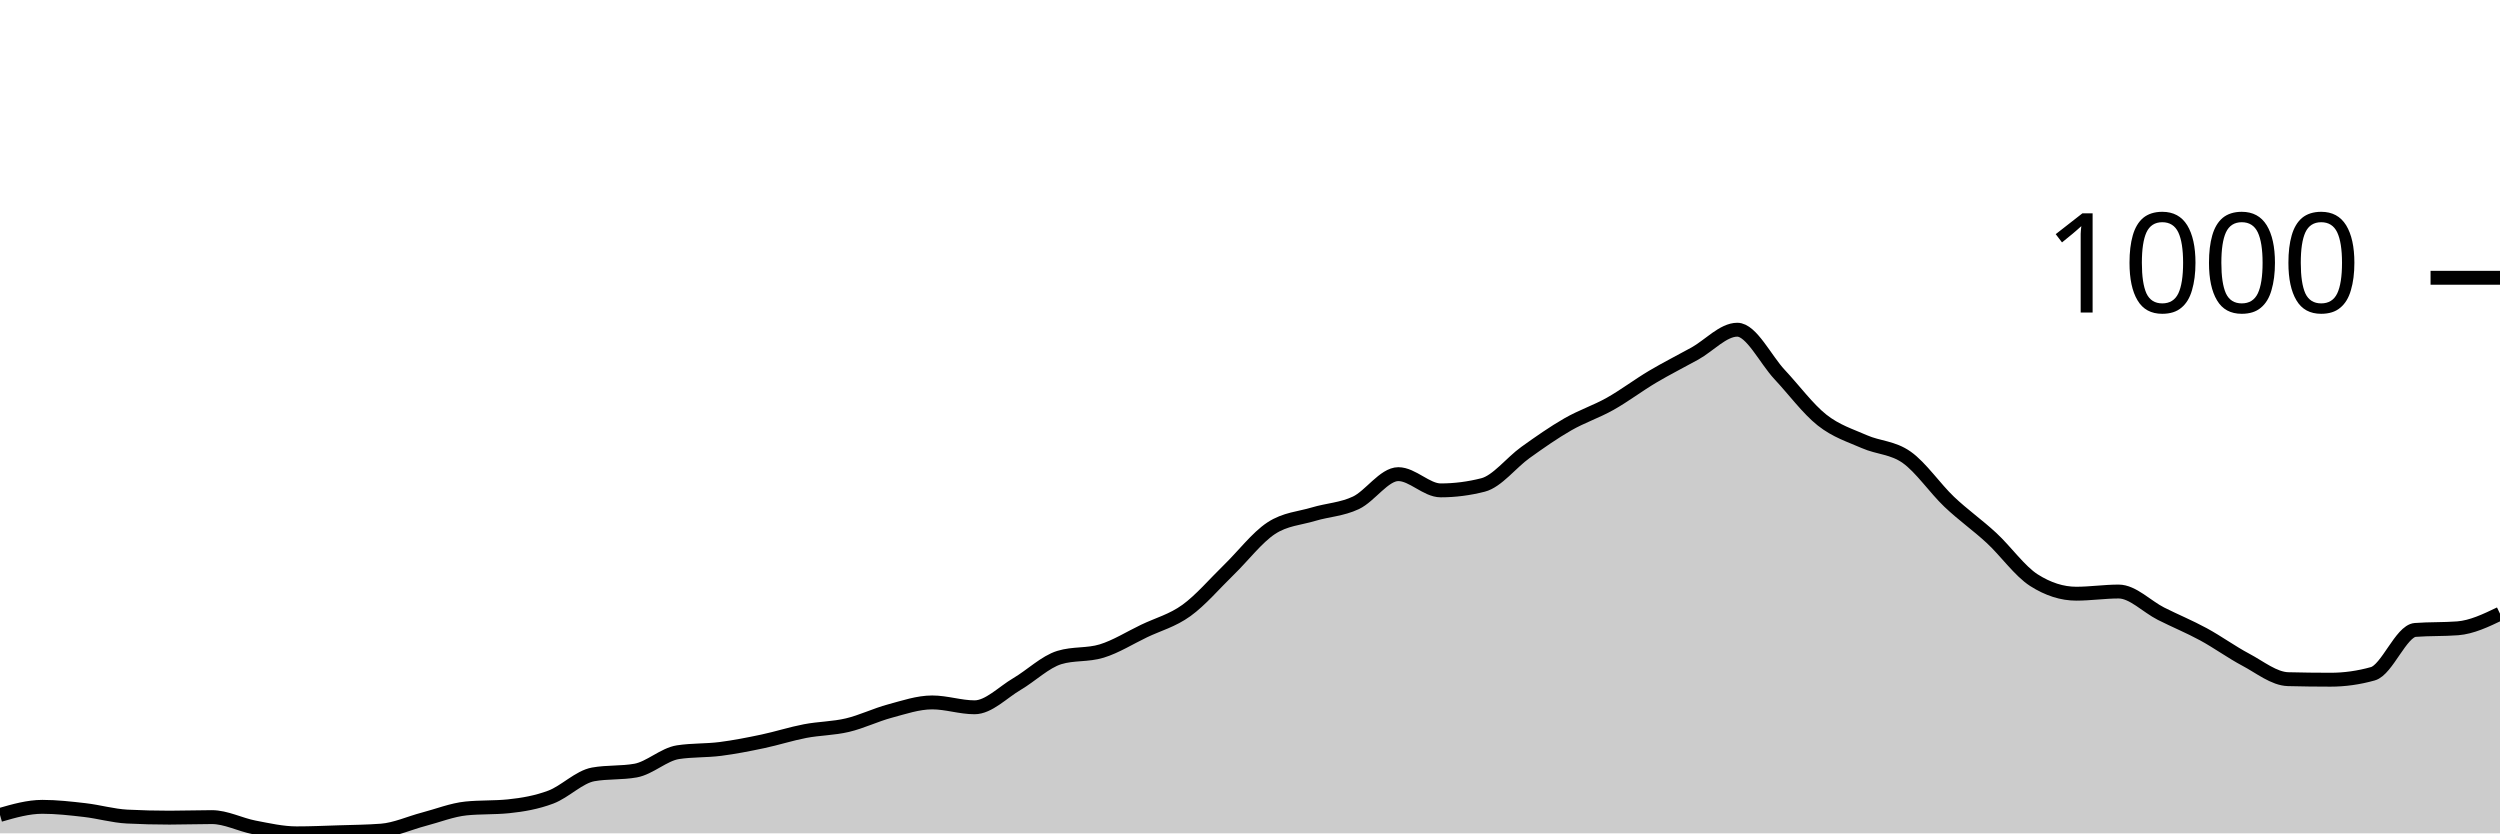
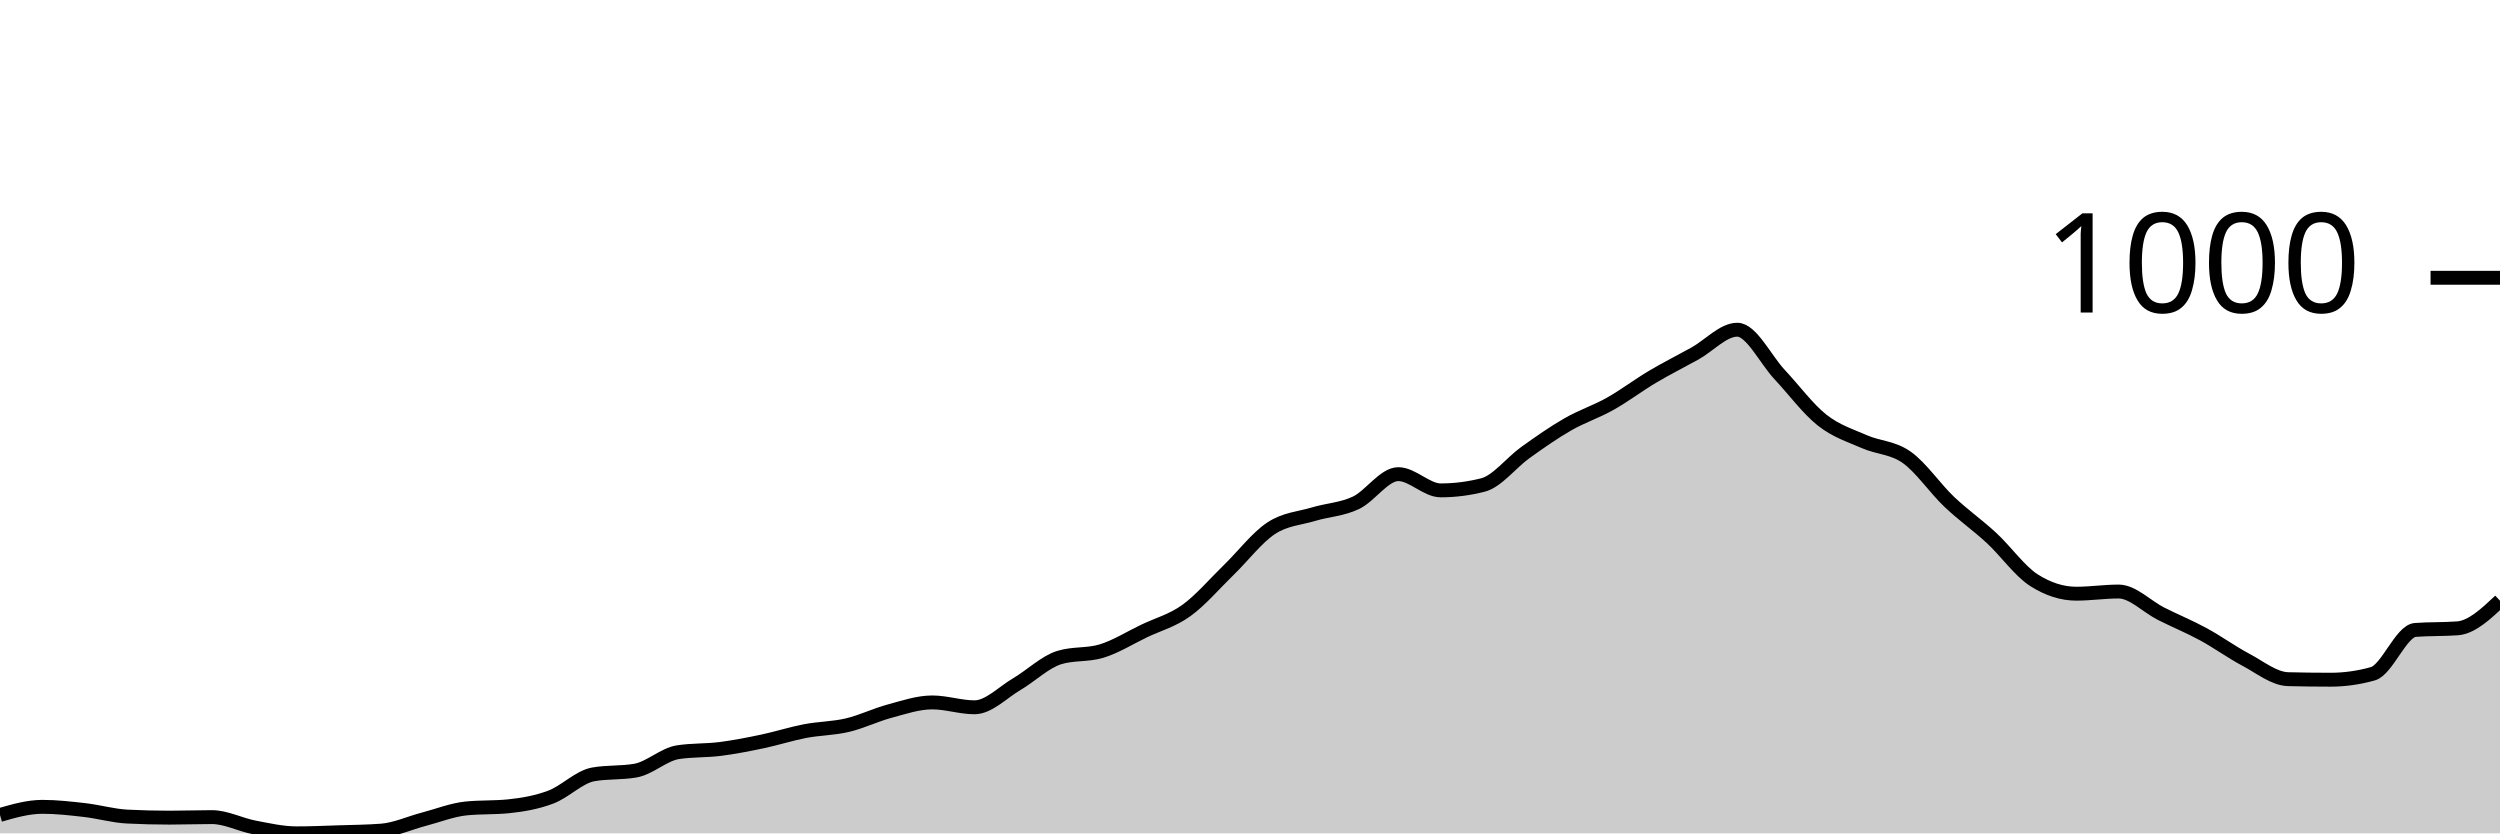
<svg xmlns="http://www.w3.org/2000/svg" viewBox="0 0 180 60">
  <g transform="translate(0,20)">
-     <path class="area" fill="rgba(0, 0, 0, 0.2)" d="M0,38.676C1.017,38.384,2.034,38.092,3.051,38.092C4.068,38.092,5.085,38.208,6.102,38.325C7.119,38.442,8.136,38.741,9.153,38.793C10.169,38.845,11.186,38.87,12.203,38.87C13.22,38.87,14.237,38.832,15.254,38.832C16.271,38.832,17.288,39.377,18.305,39.572C19.322,39.766,20.339,40,21.356,40C22.373,40,23.39,39.955,24.407,39.922C25.424,39.89,26.441,39.883,27.458,39.805C28.475,39.727,29.492,39.253,30.508,38.987C31.525,38.721,32.542,38.312,33.559,38.208C34.576,38.105,35.593,38.156,36.61,38.053C37.627,37.949,38.644,37.773,39.661,37.39C40.678,37.007,41.695,35.936,42.712,35.755C43.729,35.573,44.746,35.664,45.763,35.482C46.78,35.3,47.797,34.314,48.814,34.158C49.831,34.002,50.847,34.054,51.864,33.924C52.881,33.794,53.898,33.593,54.915,33.379C55.932,33.165,56.949,32.833,57.966,32.639C58.983,32.444,60,32.451,61.017,32.21C62.034,31.97,63.051,31.47,64.068,31.198C65.085,30.925,66.102,30.574,67.119,30.574C68.136,30.574,69.153,30.925,70.169,30.925C71.186,30.925,72.203,29.847,73.22,29.25C74.237,28.653,75.254,27.653,76.271,27.342C77.288,27.03,78.305,27.186,79.322,26.874C80.339,26.563,81.356,25.92,82.373,25.433C83.39,24.946,84.407,24.687,85.424,23.953C86.441,23.22,87.458,22.019,88.475,21.032C89.492,20.045,90.508,18.702,91.525,18.033C92.542,17.364,93.559,17.326,94.576,17.02C95.593,16.715,96.61,16.683,97.627,16.203C98.644,15.722,99.661,14.138,100.678,14.138C101.695,14.138,102.712,15.307,103.729,15.307C104.746,15.307,105.763,15.177,106.78,14.917C107.797,14.658,108.814,13.307,109.831,12.58C110.847,11.853,111.864,11.139,112.881,10.555C113.898,9.971,114.915,9.646,115.932,9.075C116.949,8.504,117.966,7.731,118.983,7.128C120,6.524,121.017,6.018,122.034,5.453C123.051,4.888,124.068,3.739,125.085,3.739C126.102,3.739,127.119,5.888,128.136,6.972C129.153,8.056,130.169,9.438,131.186,10.243C132.203,11.048,133.22,11.353,134.237,11.801C135.254,12.249,136.271,12.21,137.288,12.931C138.305,13.651,139.322,15.157,140.339,16.125C141.356,17.092,142.373,17.793,143.39,18.734C144.407,19.675,145.424,21.123,146.441,21.772C147.458,22.421,148.475,22.746,149.492,22.746C150.508,22.746,151.525,22.59,152.542,22.59C153.559,22.59,154.576,23.674,155.593,24.187C156.61,24.7,157.627,25.115,158.644,25.667C159.661,26.219,160.678,26.959,161.695,27.498C162.712,28.036,163.729,28.874,164.746,28.9C165.763,28.926,166.78,28.939,167.797,28.939C168.814,28.939,169.831,28.796,170.847,28.51C171.864,28.225,172.881,25.433,173.898,25.355C174.915,25.278,175.932,25.316,176.949,25.239C177.966,25.161,178.983,24.674,180,24.187L180,40C178.983,40,177.966,40,176.949,40C175.932,40,174.915,40,173.898,40C172.881,40,171.864,40,170.847,40C169.831,40,168.814,40,167.797,40C166.78,40,165.763,40,164.746,40C163.729,40,162.712,40,161.695,40C160.678,40,159.661,40,158.644,40C157.627,40,156.61,40,155.593,40C154.576,40,153.559,40,152.542,40C151.525,40,150.508,40,149.492,40C148.475,40,147.458,40,146.441,40C145.424,40,144.407,40,143.39,40C142.373,40,141.356,40,140.339,40C139.322,40,138.305,40,137.288,40C136.271,40,135.254,40,134.237,40C133.22,40,132.203,40,131.186,40C130.169,40,129.153,40,128.136,40C127.119,40,126.102,40,125.085,40C124.068,40,123.051,40,122.034,40C121.017,40,120,40,118.983,40C117.966,40,116.949,40,115.932,40C114.915,40,113.898,40,112.881,40C111.864,40,110.847,40,109.831,40C108.814,40,107.797,40,106.78,40C105.763,40,104.746,40,103.729,40C102.712,40,101.695,40,100.678,40C99.661,40,98.644,40,97.627,40C96.61,40,95.593,40,94.576,40C93.559,40,92.542,40,91.525,40C90.508,40,89.492,40,88.475,40C87.458,40,86.441,40,85.424,40C84.407,40,83.39,40,82.373,40C81.356,40,80.339,40,79.322,40C78.305,40,77.288,40,76.271,40C75.254,40,74.237,40,73.22,40C72.203,40,71.186,40,70.169,40C69.153,40,68.136,40,67.119,40C66.102,40,65.085,40,64.068,40C63.051,40,62.034,40,61.017,40C60,40,58.983,40,57.966,40C56.949,40,55.932,40,54.915,40C53.898,40,52.881,40,51.864,40C50.847,40,49.831,40,48.814,40C47.797,40,46.78,40,45.763,40C44.746,40,43.729,40,42.712,40C41.695,40,40.678,40,39.661,40C38.644,40,37.627,40,36.61,40C35.593,40,34.576,40,33.559,40C32.542,40,31.525,40,30.508,40C29.492,40,28.475,40,27.458,40C26.441,40,25.424,40,24.407,40C23.39,40,22.373,40,21.356,40C20.339,40,19.322,40,18.305,40C17.288,40,16.271,40,15.254,40C14.237,40,13.22,40,12.203,40C11.186,40,10.169,40,9.153,40C8.136,40,7.119,40,6.102,40C5.085,40,4.068,40,3.051,40C2.034,40,1.017,40,0,40Z" />
-     <path class="line" stroke="black" fill="none" d="M0,38.676C1.017,38.384,2.034,38.092,3.051,38.092C4.068,38.092,5.085,38.208,6.102,38.325C7.119,38.442,8.136,38.741,9.153,38.793C10.169,38.845,11.186,38.87,12.203,38.87C13.22,38.87,14.237,38.832,15.254,38.832C16.271,38.832,17.288,39.377,18.305,39.572C19.322,39.766,20.339,40,21.356,40C22.373,40,23.39,39.955,24.407,39.922C25.424,39.89,26.441,39.883,27.458,39.805C28.475,39.727,29.492,39.253,30.508,38.987C31.525,38.721,32.542,38.312,33.559,38.208C34.576,38.105,35.593,38.156,36.61,38.053C37.627,37.949,38.644,37.773,39.661,37.39C40.678,37.007,41.695,35.936,42.712,35.755C43.729,35.573,44.746,35.664,45.763,35.482C46.78,35.3,47.797,34.314,48.814,34.158C49.831,34.002,50.847,34.054,51.864,33.924C52.881,33.794,53.898,33.593,54.915,33.379C55.932,33.165,56.949,32.833,57.966,32.639C58.983,32.444,60,32.451,61.017,32.21C62.034,31.97,63.051,31.47,64.068,31.198C65.085,30.925,66.102,30.574,67.119,30.574C68.136,30.574,69.153,30.925,70.169,30.925C71.186,30.925,72.203,29.847,73.22,29.25C74.237,28.653,75.254,27.653,76.271,27.342C77.288,27.03,78.305,27.186,79.322,26.874C80.339,26.563,81.356,25.92,82.373,25.433C83.39,24.946,84.407,24.687,85.424,23.953C86.441,23.22,87.458,22.019,88.475,21.032C89.492,20.045,90.508,18.702,91.525,18.033C92.542,17.364,93.559,17.326,94.576,17.02C95.593,16.715,96.61,16.683,97.627,16.203C98.644,15.722,99.661,14.138,100.678,14.138C101.695,14.138,102.712,15.307,103.729,15.307C104.746,15.307,105.763,15.177,106.78,14.917C107.797,14.658,108.814,13.307,109.831,12.58C110.847,11.853,111.864,11.139,112.881,10.555C113.898,9.971,114.915,9.646,115.932,9.075C116.949,8.504,117.966,7.731,118.983,7.128C120,6.524,121.017,6.018,122.034,5.453C123.051,4.888,124.068,3.739,125.085,3.739C126.102,3.739,127.119,5.888,128.136,6.972C129.153,8.056,130.169,9.438,131.186,10.243C132.203,11.048,133.22,11.353,134.237,11.801C135.254,12.249,136.271,12.21,137.288,12.931C138.305,13.651,139.322,15.157,140.339,16.125C141.356,17.092,142.373,17.793,143.39,18.734C144.407,19.675,145.424,21.123,146.441,21.772C147.458,22.421,148.475,22.746,149.492,22.746C150.508,22.746,151.525,22.59,152.542,22.59C153.559,22.59,154.576,23.674,155.593,24.187C156.61,24.7,157.627,25.115,158.644,25.667C159.661,26.219,160.678,26.959,161.695,27.498C162.712,28.036,163.729,28.874,164.746,28.9C165.763,28.926,166.78,28.939,167.797,28.939C168.814,28.939,169.831,28.796,170.847,28.51C171.864,28.225,172.881,25.433,173.898,25.355C174.915,25.278,175.932,25.316,176.949,25.239C177.966,25.161,178.983,24.674,180,24.187" />
+     <path class="area" fill="rgba(0, 0, 0, 0.2)" d="M0,38.676C1.017,38.384,2.034,38.092,3.051,38.092C4.068,38.092,5.085,38.208,6.102,38.325C7.119,38.442,8.136,38.741,9.153,38.793C10.169,38.845,11.186,38.87,12.203,38.87C13.22,38.87,14.237,38.832,15.254,38.832C16.271,38.832,17.288,39.377,18.305,39.572C19.322,39.766,20.339,40,21.356,40C22.373,40,23.39,39.955,24.407,39.922C25.424,39.89,26.441,39.883,27.458,39.805C28.475,39.727,29.492,39.253,30.508,38.987C31.525,38.721,32.542,38.312,33.559,38.208C34.576,38.105,35.593,38.156,36.61,38.053C37.627,37.949,38.644,37.773,39.661,37.39C40.678,37.007,41.695,35.936,42.712,35.755C43.729,35.573,44.746,35.664,45.763,35.482C46.78,35.3,47.797,34.314,48.814,34.158C49.831,34.002,50.847,34.054,51.864,33.924C52.881,33.794,53.898,33.593,54.915,33.379C55.932,33.165,56.949,32.833,57.966,32.639C58.983,32.444,60,32.451,61.017,32.21C62.034,31.97,63.051,31.47,64.068,31.198C65.085,30.925,66.102,30.574,67.119,30.574C68.136,30.574,69.153,30.925,70.169,30.925C71.186,30.925,72.203,29.847,73.22,29.25C74.237,28.653,75.254,27.653,76.271,27.342C77.288,27.03,78.305,27.186,79.322,26.874C80.339,26.563,81.356,25.92,82.373,25.433C83.39,24.946,84.407,24.687,85.424,23.953C86.441,23.22,87.458,22.019,88.475,21.032C89.492,20.045,90.508,18.702,91.525,18.033C92.542,17.364,93.559,17.326,94.576,17.02C95.593,16.715,96.61,16.683,97.627,16.203C98.644,15.722,99.661,14.138,100.678,14.138C101.695,14.138,102.712,15.307,103.729,15.307C104.746,15.307,105.763,15.177,106.78,14.917C107.797,14.658,108.814,13.307,109.831,12.58C110.847,11.853,111.864,11.139,112.881,10.555C113.898,9.971,114.915,9.646,115.932,9.075C116.949,8.504,117.966,7.731,118.983,7.128C120,6.524,121.017,6.018,122.034,5.453C123.051,4.888,124.068,3.739,125.085,3.739C126.102,3.739,127.119,5.888,128.136,6.972C129.153,8.056,130.169,9.438,131.186,10.243C132.203,11.048,133.22,11.353,134.237,11.801C135.254,12.249,136.271,12.21,137.288,12.931C138.305,13.651,139.322,15.157,140.339,16.125C141.356,17.092,142.373,17.793,143.39,18.734C144.407,19.675,145.424,21.123,146.441,21.772C147.458,22.421,148.475,22.746,149.492,22.746C150.508,22.746,151.525,22.59,152.542,22.59C153.559,22.59,154.576,23.674,155.593,24.187C156.61,24.7,157.627,25.115,158.644,25.667C159.661,26.219,160.678,26.959,161.695,27.498C162.712,28.036,163.729,28.874,164.746,28.9C165.763,28.926,166.78,28.939,167.797,28.939C168.814,28.939,169.831,28.796,170.847,28.51C171.864,28.225,172.881,25.433,173.898,25.355C174.915,25.278,175.932,25.316,176.949,25.239C177.966,25.161,178.983,24.206,180,23.252L180,40C178.983,40,177.966,40,176.949,40C175.932,40,174.915,40,173.898,40C172.881,40,171.864,40,170.847,40C169.831,40,168.814,40,167.797,40C166.78,40,165.763,40,164.746,40C163.729,40,162.712,40,161.695,40C160.678,40,159.661,40,158.644,40C157.627,40,156.61,40,155.593,40C154.576,40,153.559,40,152.542,40C151.525,40,150.508,40,149.492,40C148.475,40,147.458,40,146.441,40C145.424,40,144.407,40,143.39,40C142.373,40,141.356,40,140.339,40C139.322,40,138.305,40,137.288,40C136.271,40,135.254,40,134.237,40C133.22,40,132.203,40,131.186,40C130.169,40,129.153,40,128.136,40C127.119,40,126.102,40,125.085,40C124.068,40,123.051,40,122.034,40C121.017,40,120,40,118.983,40C117.966,40,116.949,40,115.932,40C114.915,40,113.898,40,112.881,40C111.864,40,110.847,40,109.831,40C108.814,40,107.797,40,106.78,40C105.763,40,104.746,40,103.729,40C102.712,40,101.695,40,100.678,40C99.661,40,98.644,40,97.627,40C96.61,40,95.593,40,94.576,40C93.559,40,92.542,40,91.525,40C90.508,40,89.492,40,88.475,40C87.458,40,86.441,40,85.424,40C84.407,40,83.39,40,82.373,40C81.356,40,80.339,40,79.322,40C78.305,40,77.288,40,76.271,40C75.254,40,74.237,40,73.22,40C72.203,40,71.186,40,70.169,40C69.153,40,68.136,40,67.119,40C66.102,40,65.085,40,64.068,40C63.051,40,62.034,40,61.017,40C60,40,58.983,40,57.966,40C56.949,40,55.932,40,54.915,40C53.898,40,52.881,40,51.864,40C50.847,40,49.831,40,48.814,40C47.797,40,46.78,40,45.763,40C44.746,40,43.729,40,42.712,40C41.695,40,40.678,40,39.661,40C38.644,40,37.627,40,36.61,40C35.593,40,34.576,40,33.559,40C32.542,40,31.525,40,30.508,40C29.492,40,28.475,40,27.458,40C26.441,40,25.424,40,24.407,40C23.39,40,22.373,40,21.356,40C20.339,40,19.322,40,18.305,40C17.288,40,16.271,40,15.254,40C14.237,40,13.22,40,12.203,40C11.186,40,10.169,40,9.153,40C8.136,40,7.119,40,6.102,40C5.085,40,4.068,40,3.051,40C2.034,40,1.017,40,0,40Z" />
+     <path class="line" stroke="black" fill="none" d="M0,38.676C1.017,38.384,2.034,38.092,3.051,38.092C4.068,38.092,5.085,38.208,6.102,38.325C7.119,38.442,8.136,38.741,9.153,38.793C10.169,38.845,11.186,38.87,12.203,38.87C13.22,38.87,14.237,38.832,15.254,38.832C16.271,38.832,17.288,39.377,18.305,39.572C19.322,39.766,20.339,40,21.356,40C22.373,40,23.39,39.955,24.407,39.922C25.424,39.89,26.441,39.883,27.458,39.805C28.475,39.727,29.492,39.253,30.508,38.987C31.525,38.721,32.542,38.312,33.559,38.208C34.576,38.105,35.593,38.156,36.61,38.053C37.627,37.949,38.644,37.773,39.661,37.39C40.678,37.007,41.695,35.936,42.712,35.755C43.729,35.573,44.746,35.664,45.763,35.482C46.78,35.3,47.797,34.314,48.814,34.158C49.831,34.002,50.847,34.054,51.864,33.924C52.881,33.794,53.898,33.593,54.915,33.379C55.932,33.165,56.949,32.833,57.966,32.639C58.983,32.444,60,32.451,61.017,32.21C62.034,31.97,63.051,31.47,64.068,31.198C65.085,30.925,66.102,30.574,67.119,30.574C68.136,30.574,69.153,30.925,70.169,30.925C71.186,30.925,72.203,29.847,73.22,29.25C74.237,28.653,75.254,27.653,76.271,27.342C77.288,27.03,78.305,27.186,79.322,26.874C80.339,26.563,81.356,25.92,82.373,25.433C83.39,24.946,84.407,24.687,85.424,23.953C86.441,23.22,87.458,22.019,88.475,21.032C89.492,20.045,90.508,18.702,91.525,18.033C92.542,17.364,93.559,17.326,94.576,17.02C95.593,16.715,96.61,16.683,97.627,16.203C98.644,15.722,99.661,14.138,100.678,14.138C101.695,14.138,102.712,15.307,103.729,15.307C104.746,15.307,105.763,15.177,106.78,14.917C107.797,14.658,108.814,13.307,109.831,12.58C110.847,11.853,111.864,11.139,112.881,10.555C113.898,9.971,114.915,9.646,115.932,9.075C116.949,8.504,117.966,7.731,118.983,7.128C120,6.524,121.017,6.018,122.034,5.453C123.051,4.888,124.068,3.739,125.085,3.739C126.102,3.739,127.119,5.888,128.136,6.972C129.153,8.056,130.169,9.438,131.186,10.243C132.203,11.048,133.22,11.353,134.237,11.801C135.254,12.249,136.271,12.21,137.288,12.931C138.305,13.651,139.322,15.157,140.339,16.125C141.356,17.092,142.373,17.793,143.39,18.734C144.407,19.675,145.424,21.123,146.441,21.772C147.458,22.421,148.475,22.746,149.492,22.746C150.508,22.746,151.525,22.59,152.542,22.59C153.559,22.59,154.576,23.674,155.593,24.187C156.61,24.7,157.627,25.115,158.644,25.667C159.661,26.219,160.678,26.959,161.695,27.498C162.712,28.036,163.729,28.874,164.746,28.9C165.763,28.926,166.78,28.939,167.797,28.939C168.814,28.939,169.831,28.796,170.847,28.51C171.864,28.225,172.881,25.433,173.898,25.355C174.915,25.278,175.932,25.316,176.949,25.239C177.966,25.161,178.983,24.206,180,23.252" />
    <path class="axis-ceiling" stroke-width="1" stroke="black" fill="none" d="M175,0L180,0" />
    <text class="axis-ceiling-label" font-family="sans-serif" text-anchor="end" font-size="10px" x="170" y="2.5">1000</text>
  </g>
</svg>
